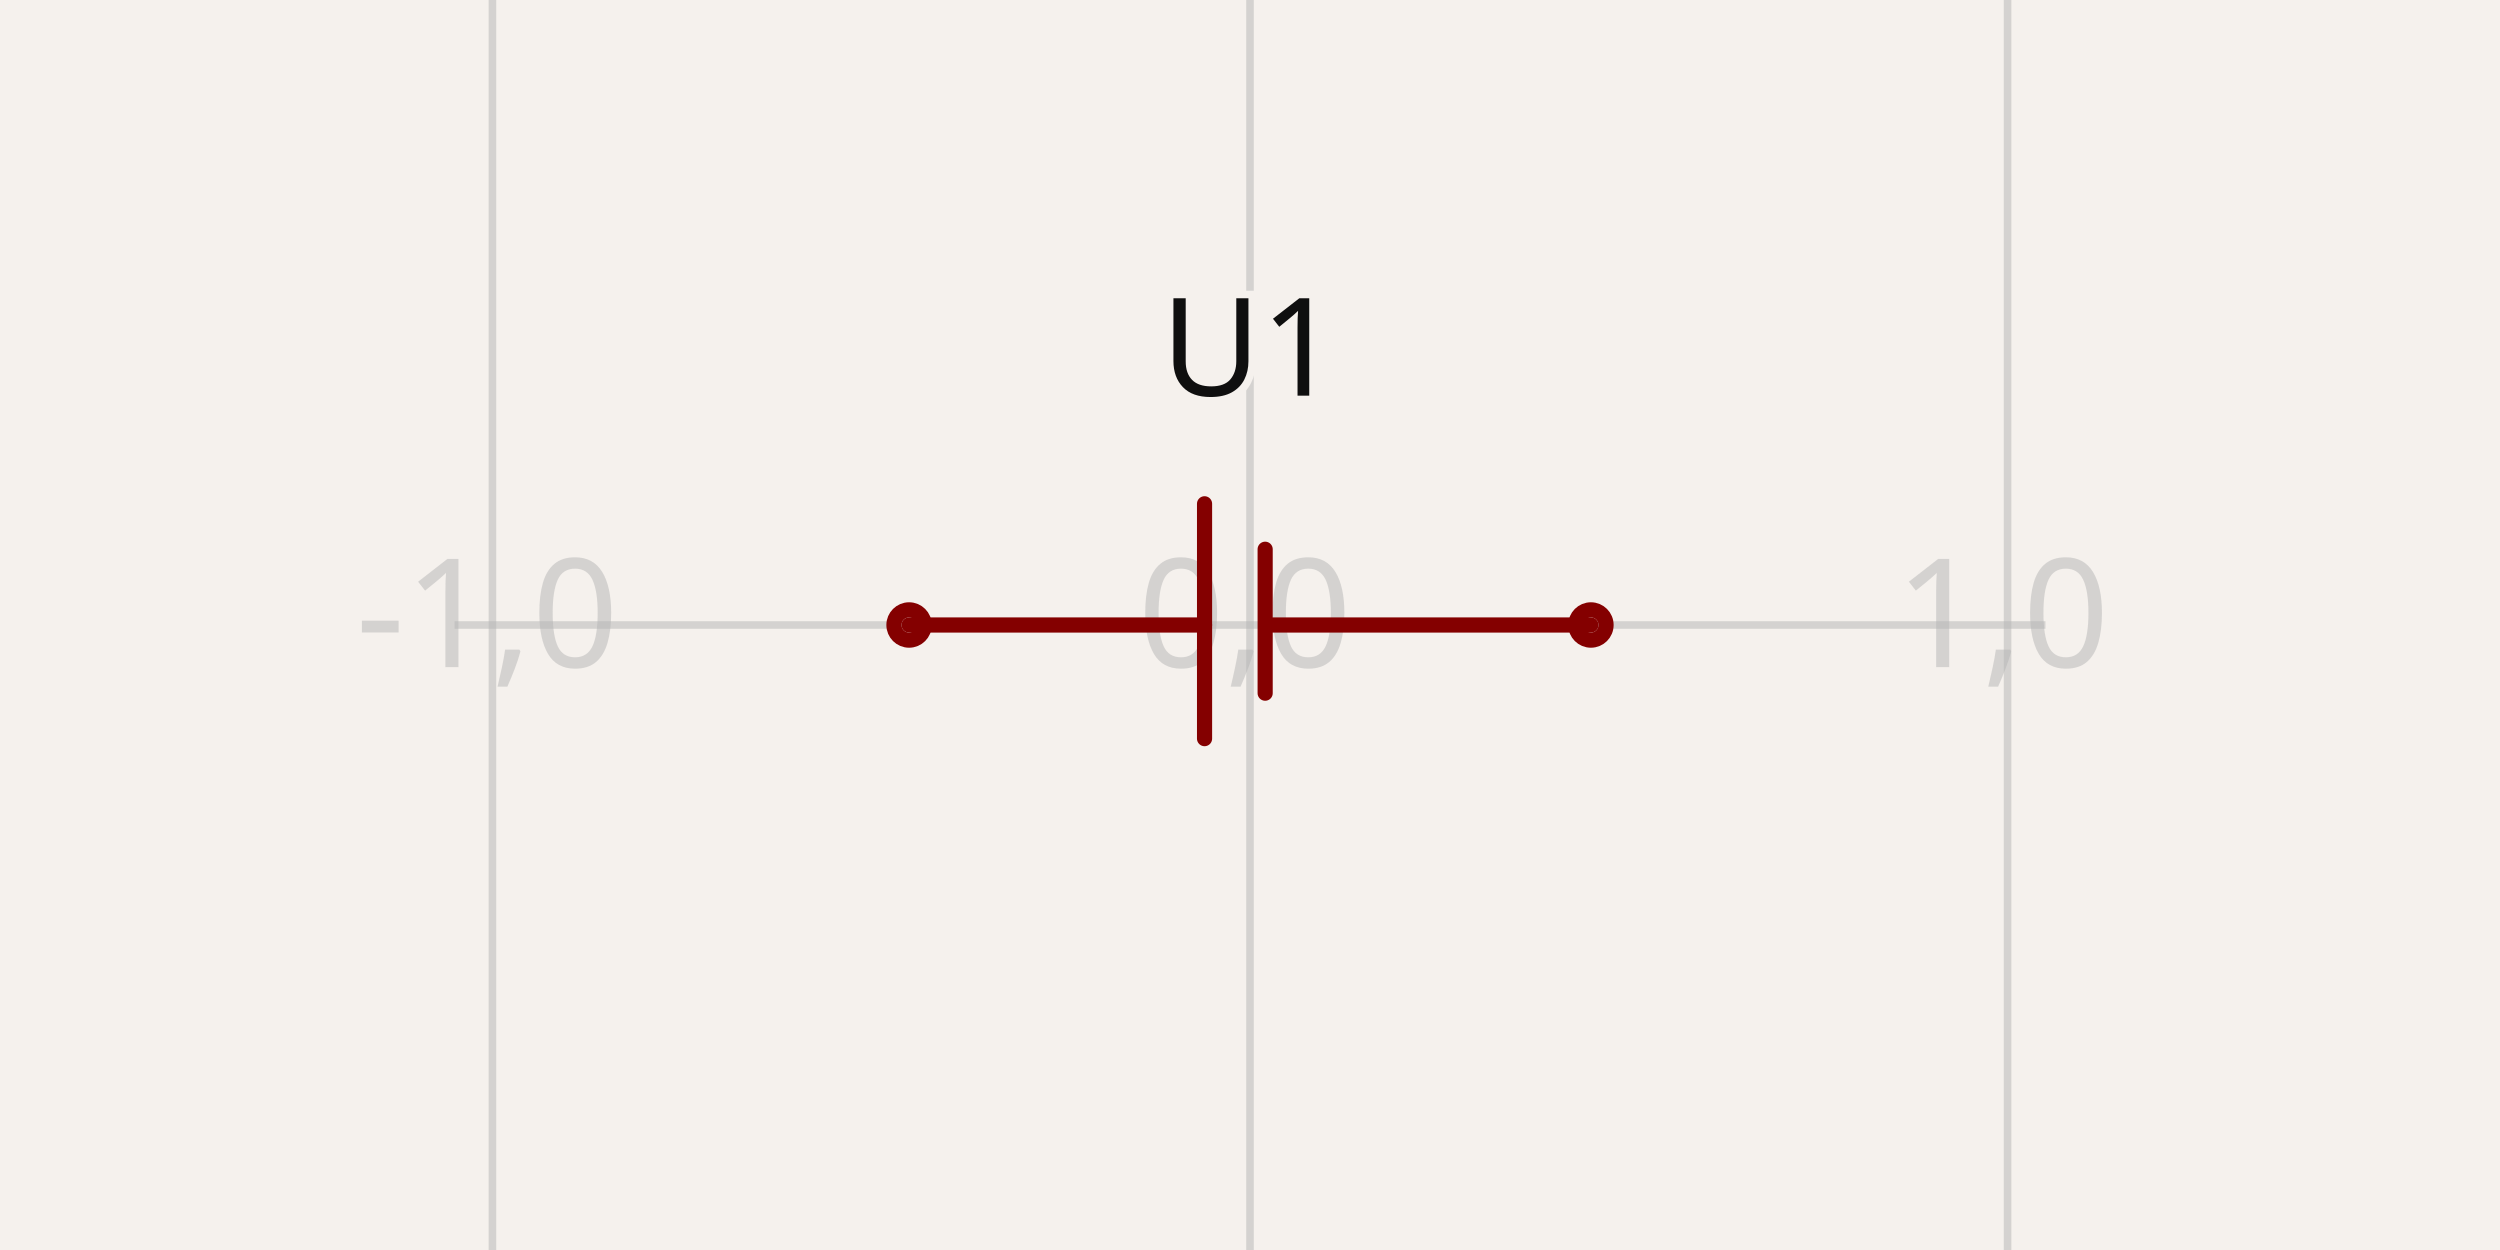
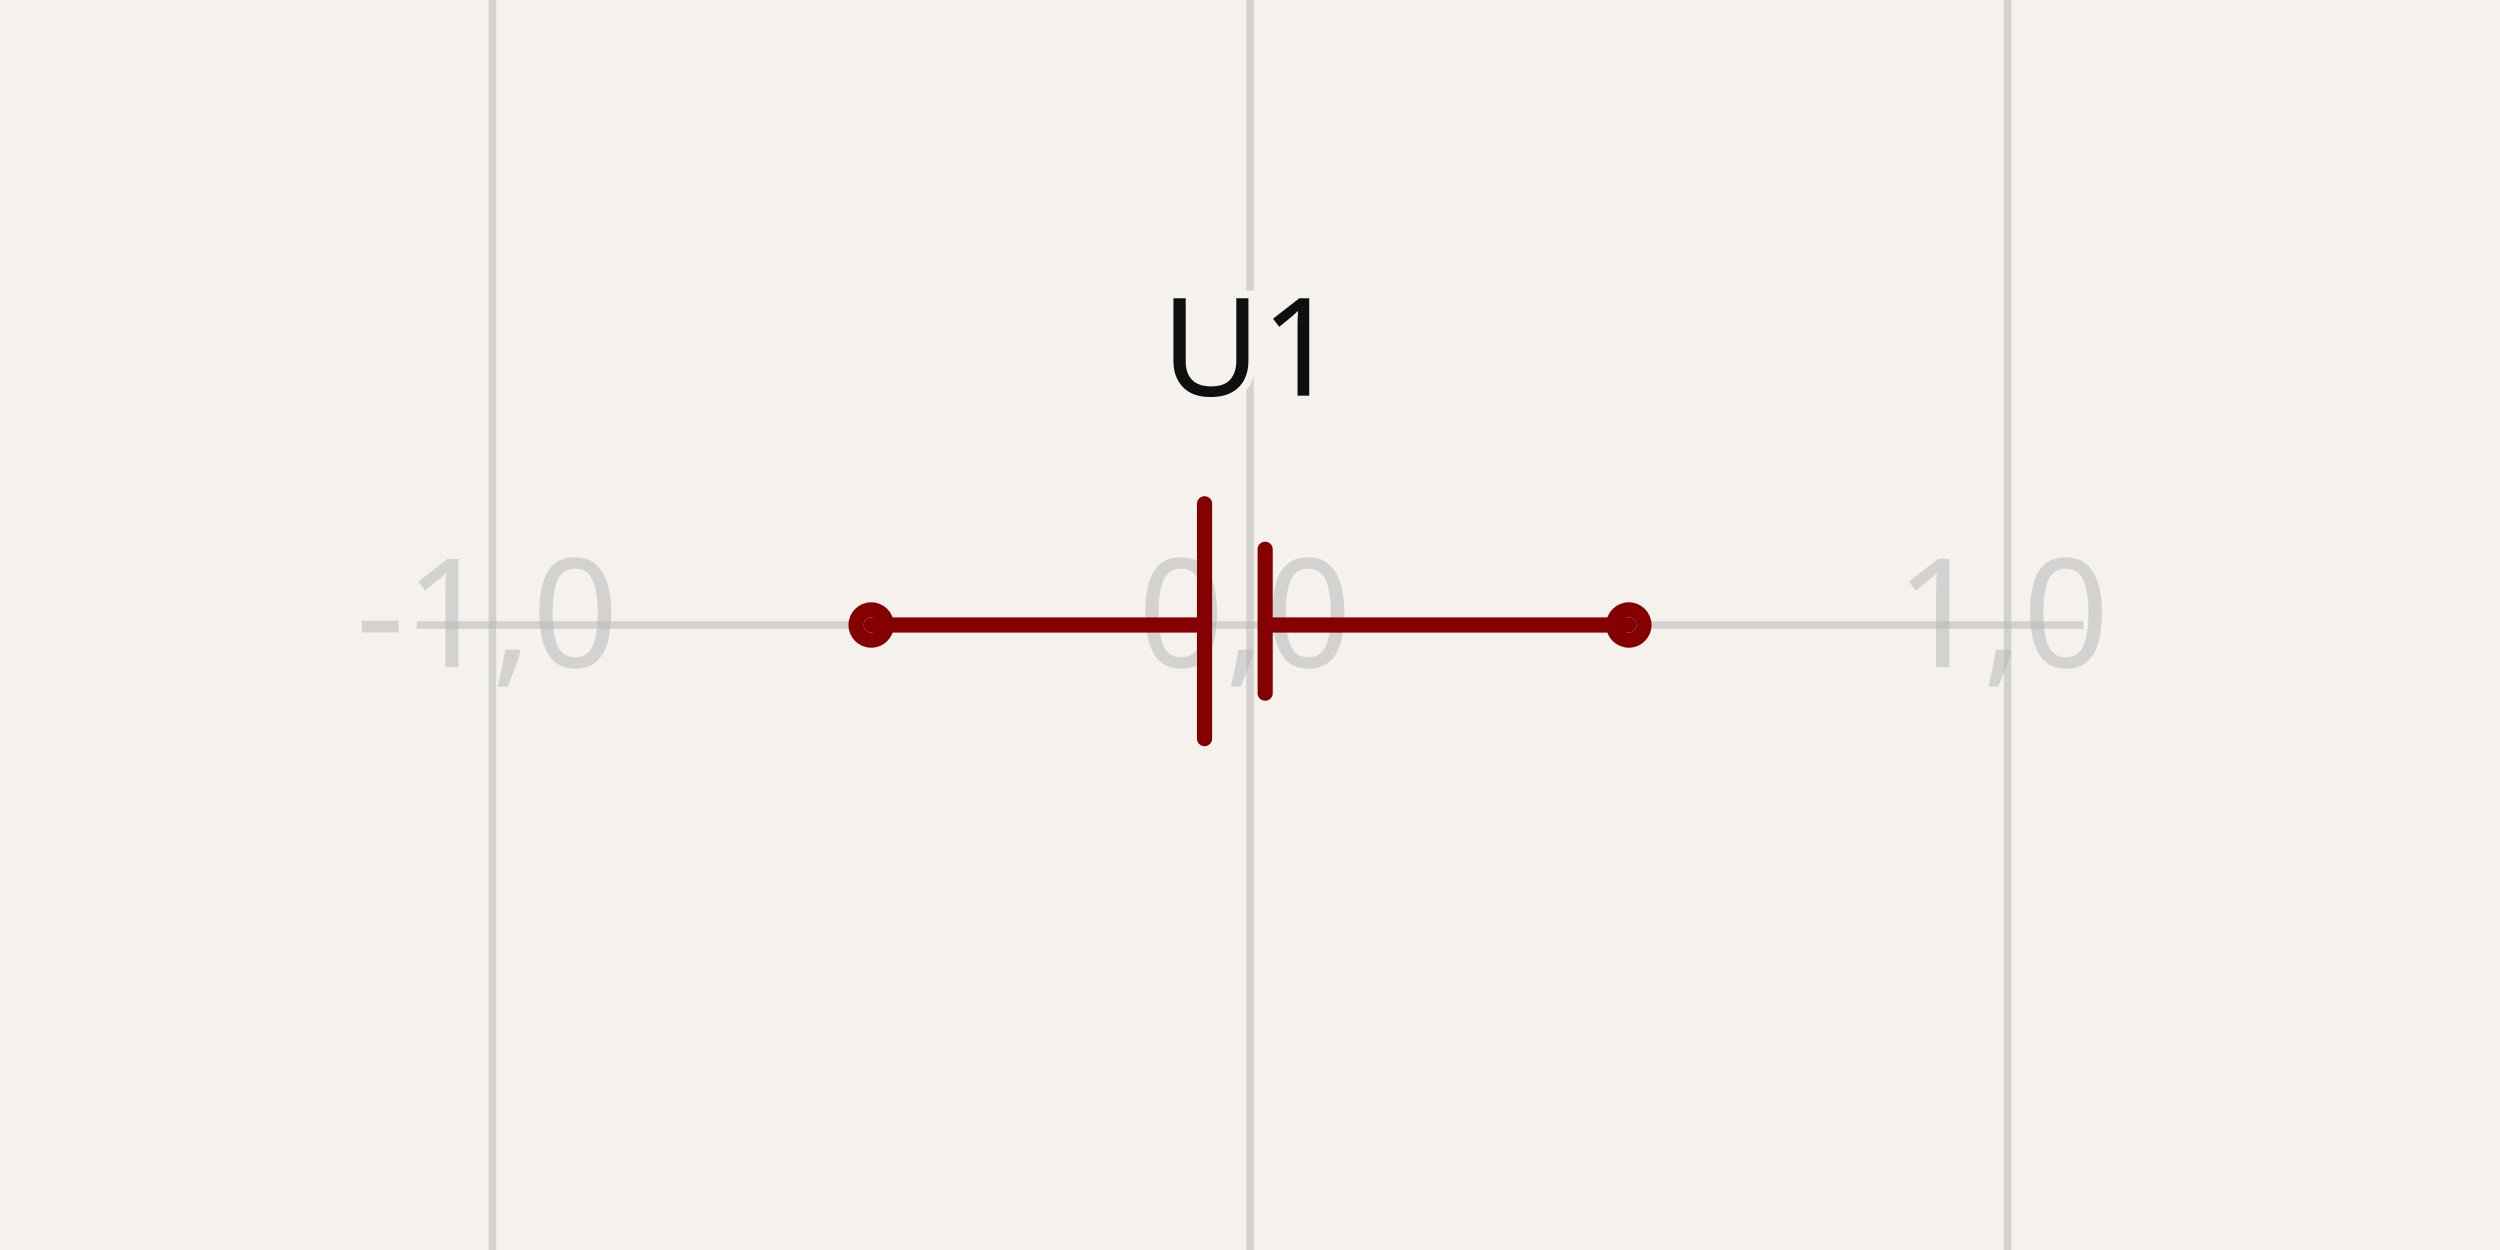
- <svg xmlns="http://www.w3.org/2000/svg" class="tscircuit-schematic" width="1200" height="600" style="background-color: rgb(245, 241, 237)" data-real-to-screen-transform="matrix(363.6363636364,0,0,-363.6363636364,600,300)" data-software-used-string="@tscircuit/core@0.0.1480">
+ <svg xmlns="http://www.w3.org/2000/svg" class="tscircuit-schematic" width="1200" height="600" style="background-color: rgb(245, 241, 237)" data-real-to-screen-transform="matrix(363.6363636364,0,0,-363.6363636364,600,300)" data-software-used-string="@tscircuit/core@0.0.1534">
  <style>
              .boundary { fill: rgb(245, 241, 237); }
              .schematic-boundary { fill: none; stroke: #fff; }
              .component { fill: none; stroke: rgb(132, 0, 0); }
              .chip { fill: rgb(255, 255, 194); stroke: rgb(132, 0, 0); }
              .component-pin { fill: none; stroke: rgb(132, 0, 0); }
              .text { font-family: sans-serif; fill: rgb(0, 150, 0); }
              .pin-number { fill: rgb(169, 0, 0); }
              .port-label { fill: rgb(0, 100, 100); }
              .component-name { fill: rgb(0, 100, 100); }
- 
+               
            </style>
  <rect class="boundary" x="0" y="0" width="1200" height="600" />
  <g class="grid sch-grid">
    <line x1="-127.273" y1="600" x2="-127.273" y2="-3.001332515850663e-11" stroke="rgb(181, 181, 181)" stroke-width="3.636" stroke-opacity="0.5" />
    <line x1="236.364" y1="600" x2="236.364" y2="-3.001332515850663e-11" stroke="rgb(181, 181, 181)" stroke-width="3.636" stroke-opacity="0.5" />
    <line x1="600" y1="600" x2="600" y2="-3.001332515850663e-11" stroke="rgb(181, 181, 181)" stroke-width="3.636" stroke-opacity="0.5" />
    <line x1="963.636" y1="600" x2="963.636" y2="-3.001332515850663e-11" stroke="rgb(181, 181, 181)" stroke-width="3.636" stroke-opacity="0.5" />
    <line x1="1327.273" y1="600" x2="1327.273" y2="-3.001332515850663e-11" stroke="rgb(181, 181, 181)" stroke-width="3.636" stroke-opacity="0.5" />
-     <line x1="218.182" y1="663.636" x2="981.818" y2="663.636" stroke="rgb(181, 181, 181)" stroke-width="3.636" stroke-opacity="0.5" />
-     <line x1="218.182" y1="300" x2="981.818" y2="300" stroke="rgb(181, 181, 181)" stroke-width="3.636" stroke-opacity="0.5" />
-     <line x1="218.182" y1="-63.636" x2="981.818" y2="-63.636" stroke="rgb(181, 181, 181)" stroke-width="3.636" stroke-opacity="0.5" />
+     <line x1="200" y1="663.636" x2="1000" y2="663.636" stroke="rgb(181, 181, 181)" stroke-width="3.636" stroke-opacity="0.5" />
+     <line x1="200" y1="300" x2="1000" y2="300" stroke="rgb(181, 181, 181)" stroke-width="3.636" stroke-opacity="0.5" />
+     <line x1="200" y1="-63.636" x2="1000" y2="-63.636" stroke="rgb(181, 181, 181)" stroke-width="3.636" stroke-opacity="0.5" />
    <text x="-129.773" y="658.636" fill="rgb(181, 181, 181)" font-size="72.727" fill-opacity="0.5" text-anchor="middle" dominant-baseline="middle" font-family="sans-serif">-2,-1</text>
    <text x="-129.773" y="295" fill="rgb(181, 181, 181)" font-size="72.727" fill-opacity="0.5" text-anchor="middle" dominant-baseline="middle" font-family="sans-serif">-2,0</text>
    <text x="-129.773" y="-68.636" fill="rgb(181, 181, 181)" font-size="72.727" fill-opacity="0.5" text-anchor="middle" dominant-baseline="middle" font-family="sans-serif">-2,1</text>
    <text x="233.864" y="658.636" fill="rgb(181, 181, 181)" font-size="72.727" fill-opacity="0.5" text-anchor="middle" dominant-baseline="middle" font-family="sans-serif">-1,-1</text>
    <text x="233.864" y="295" fill="rgb(181, 181, 181)" font-size="72.727" fill-opacity="0.5" text-anchor="middle" dominant-baseline="middle" font-family="sans-serif">-1,0</text>
    <text x="233.864" y="-68.636" fill="rgb(181, 181, 181)" font-size="72.727" fill-opacity="0.5" text-anchor="middle" dominant-baseline="middle" font-family="sans-serif">-1,1</text>
    <text x="597.5" y="658.636" fill="rgb(181, 181, 181)" font-size="72.727" fill-opacity="0.5" text-anchor="middle" dominant-baseline="middle" font-family="sans-serif">0,-1</text>
    <text x="597.5" y="295" fill="rgb(181, 181, 181)" font-size="72.727" fill-opacity="0.5" text-anchor="middle" dominant-baseline="middle" font-family="sans-serif">0,0</text>
    <text x="597.5" y="-68.636" fill="rgb(181, 181, 181)" font-size="72.727" fill-opacity="0.5" text-anchor="middle" dominant-baseline="middle" font-family="sans-serif">0,1</text>
    <text x="961.136" y="658.636" fill="rgb(181, 181, 181)" font-size="72.727" fill-opacity="0.5" text-anchor="middle" dominant-baseline="middle" font-family="sans-serif">1,-1</text>
    <text x="961.136" y="295" fill="rgb(181, 181, 181)" font-size="72.727" fill-opacity="0.5" text-anchor="middle" dominant-baseline="middle" font-family="sans-serif">1,0</text>
    <text x="961.136" y="-68.636" fill="rgb(181, 181, 181)" font-size="72.727" fill-opacity="0.5" text-anchor="middle" dominant-baseline="middle" font-family="sans-serif">1,1</text>
    <text x="1324.773" y="658.636" fill="rgb(181, 181, 181)" font-size="72.727" fill-opacity="0.5" text-anchor="middle" dominant-baseline="middle" font-family="sans-serif">2,-1</text>
    <text x="1324.773" y="295" fill="rgb(181, 181, 181)" font-size="72.727" fill-opacity="0.5" text-anchor="middle" dominant-baseline="middle" font-family="sans-serif">2,0</text>
    <text x="1324.773" y="-68.636" fill="rgb(181, 181, 181)" font-size="72.727" fill-opacity="0.5" text-anchor="middle" dominant-baseline="middle" font-family="sans-serif">2,1</text>
  </g>
  <g class="sch-component" data-circuit-json-type="schematic_component" data-schematic-component-id="schematic_component_0">
-     <rect class="component-overlay sch-component-overlay" x="436.364" y="241.818" width="327.273" height="112.727" fill="transparent" />
+     <rect class="component-overlay sch-component-overlay" x="418.182" y="241.818" width="363.636" height="112.727" fill="transparent" />
    <path class="sch-component-symbol-path" d="M 578.182 241.818 L 578.182 354.545" stroke="rgb(132, 0, 0)" fill="none" stroke-width="7.273px" stroke-linecap="round" />
    <path class="sch-component-symbol-path" d="M 607.273 263.636 L 607.273 332.727" stroke="rgb(132, 0, 0)" fill="none" stroke-width="7.273px" stroke-linecap="round" />
-     <path class="sch-component-symbol-path" d="M 578.182 300 L 436.364 300" stroke="rgb(132, 0, 0)" fill="none" stroke-width="7.273px" stroke-linecap="round" />
-     <path class="sch-component-symbol-path" d="M 763.636 300 L 610.909 300" stroke="rgb(132, 0, 0)" fill="none" stroke-width="7.273px" stroke-linecap="round" />
+     <path class="sch-component-symbol-path" d="M 578.182 300 L 418.182 300" stroke="rgb(132, 0, 0)" fill="none" stroke-width="7.273px" stroke-linecap="round" />
+     <path class="sch-component-symbol-path" d="M 781.818 300 L 610.909 300" stroke="rgb(132, 0, 0)" fill="none" stroke-width="7.273px" stroke-linecap="round" />
    <text class="sch-component-name sch-component-text" x="600" y="209.091" stroke="rgb(245, 241, 237)" stroke-width="7.273px" paint-order="stroke" fill="rgb(15, 15, 15)" font-family="sans-serif" text-anchor="middle" dominant-baseline="ideographic" font-size="65.455px">U1</text>
    <text class="sch-component-text" x="600" y="390.909" fill="rgb(15, 15, 15)" font-family="sans-serif" text-anchor="middle" dominant-baseline="hanging" font-size="65.455px" />
-     <circle class="component-pin sch-component-pin" cx="436.364" cy="300" r="7.273px" stroke-width="7.273px" fill="none" stroke="rgb(132, 0, 0)" />
-     <circle class="component-pin sch-component-pin" cx="763.636" cy="300" r="7.273px" stroke-width="7.273px" fill="none" stroke="rgb(132, 0, 0)" />
+     <circle class="component-pin sch-component-pin" cx="418.182" cy="300" r="7.273px" stroke-width="7.273px" fill="none" stroke="rgb(132, 0, 0)" />
+     <circle class="component-pin sch-component-pin" cx="781.818" cy="300" r="7.273px" stroke-width="7.273px" fill="none" stroke="rgb(132, 0, 0)" />
  </g>
  <g class="schematic-port-hover sch-port-hover" data-schematic-port-id="source_port_0">
-     <circle cx="436.364" cy="300" r="14.545" fill="red" opacity="0" />
+     <circle cx="418.182" cy="300" r="14.545" fill="red" opacity="0" />
  </g>
  <g class="schematic-port-hover sch-port-hover" data-schematic-port-id="source_port_1">
-     <circle cx="763.636" cy="300" r="14.545" fill="red" opacity="0" />
+     <circle cx="781.818" cy="300" r="14.545" fill="red" opacity="0" />
  </g>
</svg>
